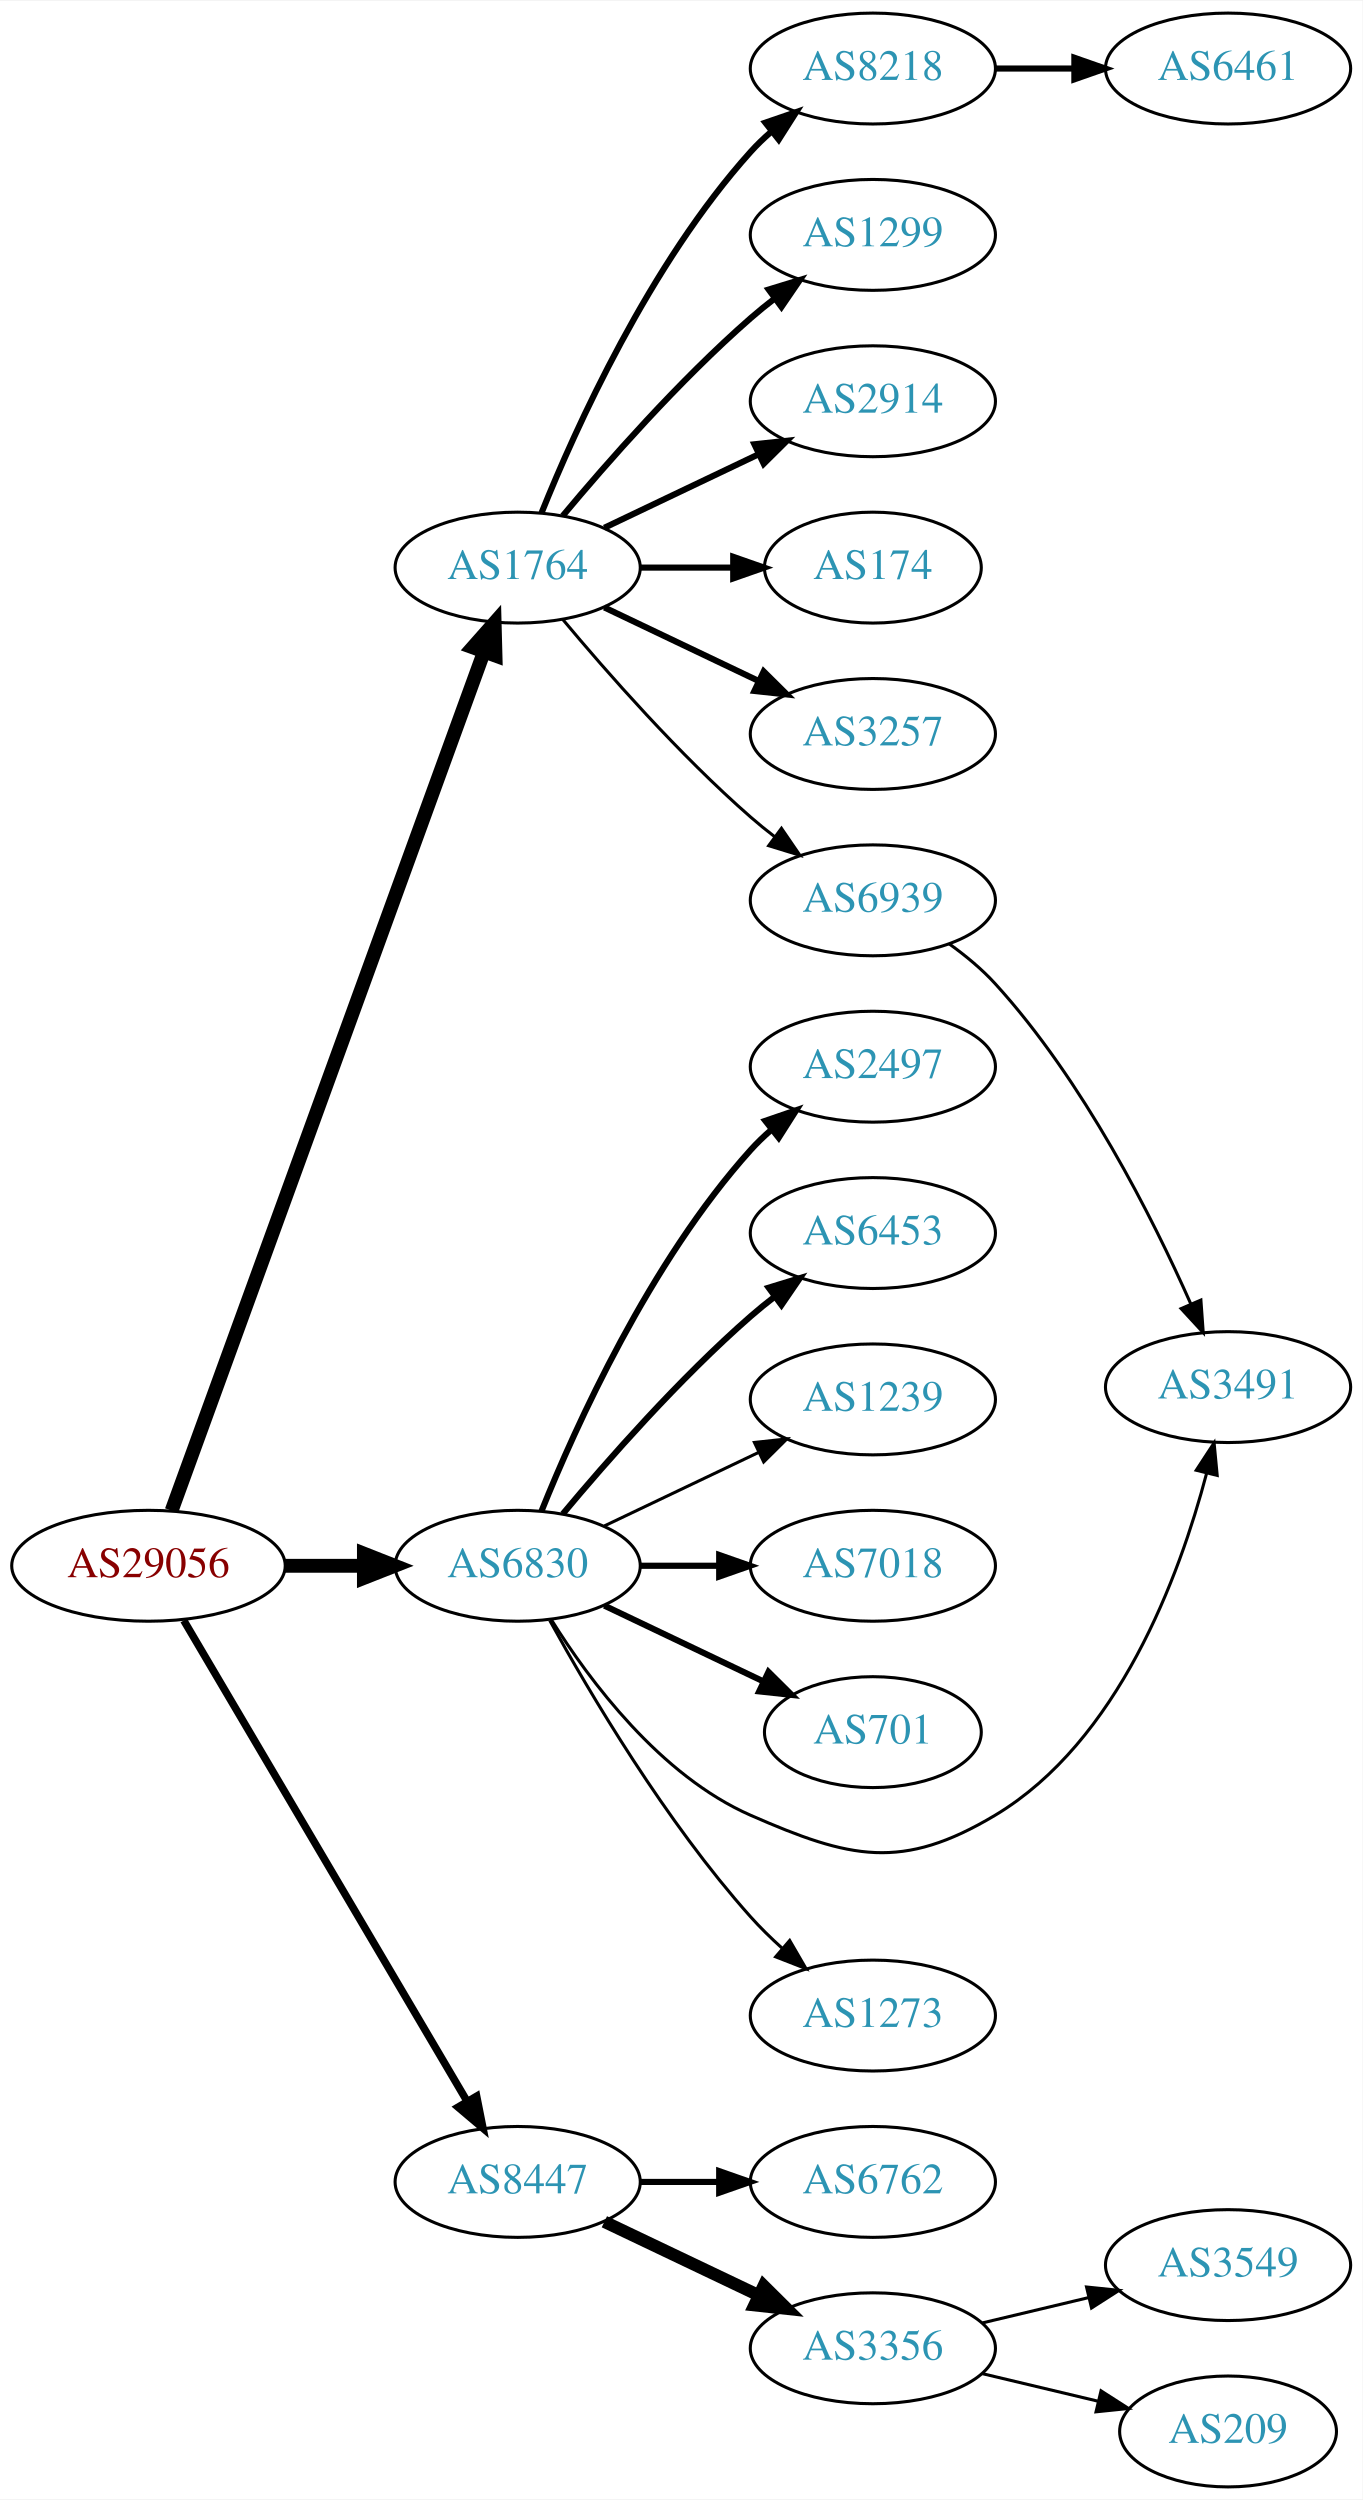
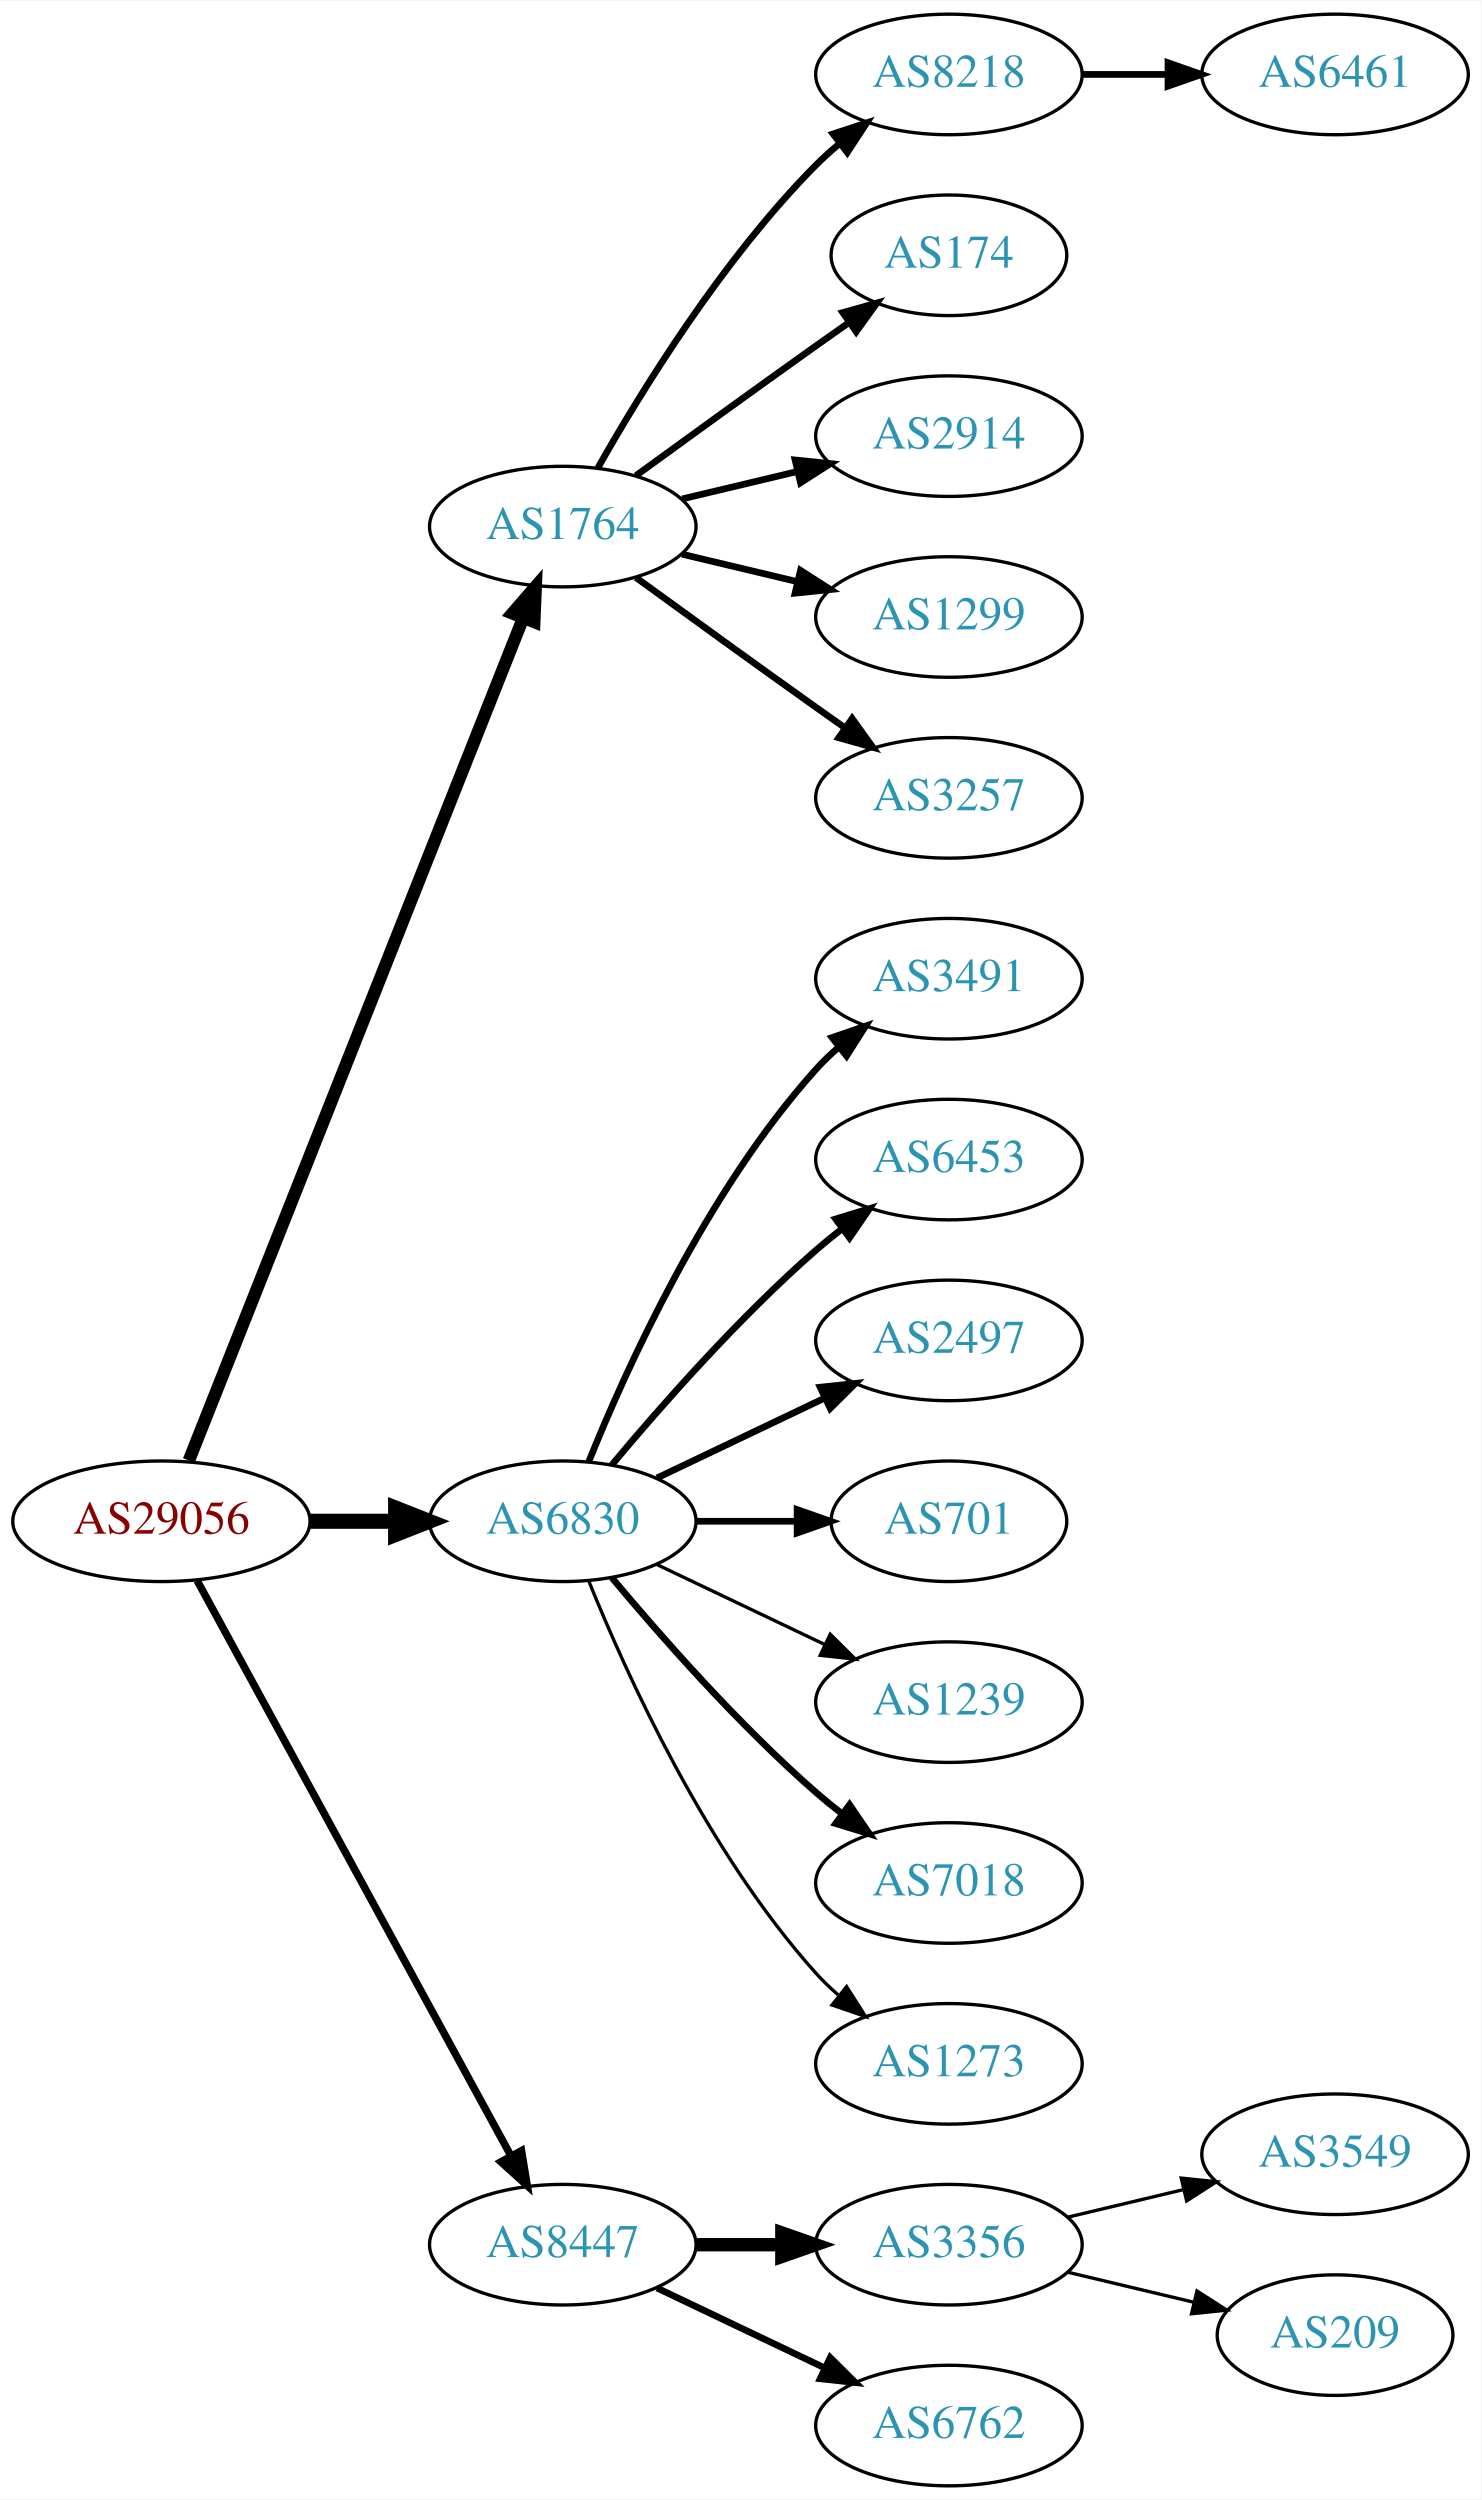
- <svg xmlns="http://www.w3.org/2000/svg" xmlns:xlink="http://www.w3.org/1999/xlink" width="442pt" height="811pt" viewBox="0.00 0.00 442.27 811.00">
-   <g id="graph0" class="graph" transform="scale(1 1) rotate(0) translate(4 807)">
-     <polygon fill="white" stroke="none" points="-4,4 -4,-807 438.271,-807 438.271,4 -4,4" />
+ <svg xmlns="http://www.w3.org/2000/svg" xmlns:xlink="http://www.w3.org/1999/xlink" width="442pt" height="746pt" viewBox="0.00 0.00 442.27 746.00">
+   <g id="graph0" class="graph" transform="scale(1 1) rotate(0) translate(4 742)">
+     <polygon fill="white" stroke="none" points="-4,4 -4,-742 438.271,-742 438.271,4 -4,4" />
    <g id="node1" class="node">
      <g id="a_node1">
        <a xlink:href="/asn/29056" xlink:title="AS29056 ~ Citycom Telekommunikation GmbH [AT]">
-           <ellipse fill="#ffffff" stroke="black" cx="44.196" cy="-299" rx="44.393" ry="18" />
-           <text text-anchor="middle" x="44.196" y="-295.3" font-family="Times,serif" font-size="14.00" fill="#880000">AS29056</text>
+           <ellipse fill="#ffffff" stroke="black" cx="44.196" cy="-288" rx="44.393" ry="18" />
+           <text text-anchor="middle" x="44.196" y="-284.3" font-family="Times,serif" font-size="14.00" fill="#880000">AS29056</text>
        </a>
      </g>
    </g>
    <g id="node2" class="node">
      <g id="a_node2">
        <a xlink:href="/asn/1764" xlink:title="AS1764 ~ NEXTLAYER-AS [AT]">
-           <ellipse fill="#ffffff" stroke="black" cx="164.039" cy="-623" rx="39.794" ry="18" />
-           <text text-anchor="middle" x="164.039" y="-619.3" font-family="Times,serif" font-size="14.00" fill="#2c94b3">AS1764</text>
+           <ellipse fill="#ffffff" stroke="black" cx="164.039" cy="-585" rx="39.794" ry="18" />
+           <text text-anchor="middle" x="164.039" y="-581.3" font-family="Times,serif" font-size="14.00" fill="#2c94b3">AS1764</text>
        </a>
      </g>
    </g>
    <g id="edge1" class="edge">
-       <path fill="none" stroke="black" stroke-width="4.5" d="M51.7,-316.881C71.257,-370.651 129.624,-531.129 153.099,-595.67" />
-       <polygon fill="black" stroke="black" stroke-width="4.5" points="149.437,-597.122 156.555,-605.174 156.837,-594.431 149.437,-597.122" />
+       <path fill="none" stroke="black" stroke-width="3.75" d="M52.39,-306.132C72.325,-356.373 128.366,-497.615 152.148,-557.553" />
+       <polygon fill="black" stroke="black" stroke-width="3.75" points="148.997,-559.101 155.939,-567.106 155.504,-556.52 148.997,-559.101" />
    </g>
    <g id="node3" class="node">
      <g id="a_node3">
        <a xlink:href="/asn/6830" xlink:title="AS6830 ~ LibertyGlobal [AT]">
-           <ellipse fill="#ffffff" stroke="black" cx="164.039" cy="-299" rx="39.794" ry="18" />
-           <text text-anchor="middle" x="164.039" y="-295.3" font-family="Times,serif" font-size="14.00" fill="#2c94b3">AS6830</text>
+           <ellipse fill="#ffffff" stroke="black" cx="164.039" cy="-288" rx="39.794" ry="18" />
+           <text text-anchor="middle" x="164.039" y="-284.3" font-family="Times,serif" font-size="14.00" fill="#2c94b3">AS6830</text>
        </a>
      </g>
    </g>
    <g id="edge2" class="edge">
-       <path fill="none" stroke="black" stroke-width="4.5" d="M88.407,-299C96.72,-299 105.482,-299 113.965,-299" />
-       <polygon fill="black" stroke="black" stroke-width="4.5" points="114.123,-302.938 124.123,-299 114.123,-295.063 114.123,-302.938" />
+       <path fill="none" stroke="black" stroke-width="4.5" d="M88.407,-288C96.72,-288 105.482,-288 113.965,-288" />
+       <polygon fill="black" stroke="black" stroke-width="4.5" points="114.123,-291.938 124.123,-288 114.123,-284.063 114.123,-291.938" />
    </g>
    <g id="node4" class="node">
      <g id="a_node4">
        <a xlink:href="/asn/8447" xlink:title="AS8447 ~ A1 Telekom Austria AG [AT]">
-           <ellipse fill="#ffffff" stroke="black" cx="164.039" cy="-99" rx="39.794" ry="18" />
-           <text text-anchor="middle" x="164.039" y="-95.3" font-family="Times,serif" font-size="14.00" fill="#2c94b3">AS8447</text>
+           <ellipse fill="#ffffff" stroke="black" cx="164.039" cy="-72" rx="39.794" ry="18" />
+           <text text-anchor="middle" x="164.039" y="-68.3" font-family="Times,serif" font-size="14.00" fill="#2c94b3">AS8447</text>
        </a>
      </g>
    </g>
    <g id="edge3" class="edge">
-       <path fill="none" stroke="black" stroke-width="2.455" d="M55.654,-281.251C76.496,-245.878 123.298,-166.447 147.653,-125.112" />
-       <polygon fill="black" stroke="black" stroke-width="2.455" points="150.712,-126.816 152.773,-116.423 144.681,-123.262 150.712,-126.816" />
+       <path fill="none" stroke="black" stroke-width="2.25" d="M54.84,-270.324C75.521,-232.416 124.234,-143.127 148.613,-98.442" />
+       <polygon fill="black" stroke="black" stroke-width="2.25" points="151.71,-100.072 153.427,-89.618 145.565,-96.72 151.71,-100.072" />
    </g>
    <g id="node5" class="node">
      <g id="a_node5">
        <a xlink:href="/asn/8218" xlink:title="AS8218 ~ legacy Neotelecoms [FR]">
-           <ellipse fill="#ffffff" stroke="black" cx="279.332" cy="-785" rx="39.794" ry="18" />
-           <text text-anchor="middle" x="279.332" y="-781.3" font-family="Times,serif" font-size="14.00" fill="#2c94b3">AS8218</text>
+           <ellipse fill="#ffffff" stroke="black" cx="279.332" cy="-720" rx="39.794" ry="18" />
+           <text text-anchor="middle" x="279.332" y="-716.3" font-family="Times,serif" font-size="14.00" fill="#2c94b3">AS8218</text>
        </a>
      </g>
    </g>
    <g id="edge4" class="edge">
-       <path fill="none" stroke="black" stroke-width="2" d="M171.786,-640.787C182.837,-668.243 206.891,-721.578 239.685,-758 241.688,-760.224 243.906,-762.363 246.239,-764.397" />
-       <polygon fill="black" stroke="black" stroke-width="2" points="244.437,-767.433 254.458,-770.873 248.769,-761.935 244.437,-767.433" />
+       <path fill="none" stroke="black" stroke-width="2" d="M174.498,-602.49C187.28,-625.096 211.712,-664.886 239.685,-693 241.796,-695.121 244.092,-697.188 246.477,-699.171" />
+       <polygon fill="black" stroke="black" stroke-width="2" points="244.73,-702.242 254.793,-705.556 248.993,-696.69 244.73,-702.242" />
    </g>
    <g id="node6" class="node">
      <g id="a_node6">
-         <a xlink:href="/asn/1299" xlink:title="AS1299 ~ Telia Carrier [EU]">
-           <ellipse fill="#ffffff" stroke="black" cx="279.332" cy="-731" rx="39.794" ry="18" />
-           <text text-anchor="middle" x="279.332" y="-727.3" font-family="Times,serif" font-size="14.00" fill="#2c94b3">AS1299</text>
+         <a xlink:href="/asn/174" xlink:title="AS174 ~ Cogent Communications [US]">
+           <ellipse fill="#ffffff" stroke="black" cx="279.332" cy="-666" rx="35.194" ry="18" />
+           <text text-anchor="middle" x="279.332" y="-662.3" font-family="Times,serif" font-size="14.00" fill="#2c94b3">AS174</text>
        </a>
      </g>
    </g>
    <g id="edge5" class="edge">
-       <path fill="none" stroke="black" stroke-width="2" d="M178.669,-639.817C192.951,-656.929 216.498,-683.745 239.685,-704 242.151,-706.154 244.789,-708.294 247.487,-710.372" />
-       <polygon fill="black" stroke="black" stroke-width="2" points="245.512,-713.264 255.641,-716.37 249.66,-707.625 245.512,-713.264" />
+       <path fill="none" stroke="black" stroke-width="2" d="M185.887,-600.222C200.821,-611.091 221.435,-626.025 239.685,-639 242.895,-641.282 246.264,-643.661 249.619,-646.018" />
+       <polygon fill="black" stroke="black" stroke-width="2" points="247.631,-648.899 257.83,-651.77 251.647,-643.166 247.631,-648.899" />
    </g>
    <g id="node7" class="node">
      <g id="a_node7">
        <a xlink:href="/asn/2914" xlink:title="AS2914 ~ NTT America, Inc. [US]">
-           <ellipse fill="#ffffff" stroke="black" cx="279.332" cy="-677" rx="39.794" ry="18" />
-           <text text-anchor="middle" x="279.332" y="-673.3" font-family="Times,serif" font-size="14.00" fill="#2c94b3">AS2914</text>
+           <ellipse fill="#ffffff" stroke="black" cx="279.332" cy="-612" rx="39.794" ry="18" />
+           <text text-anchor="middle" x="279.332" y="-608.3" font-family="Times,serif" font-size="14.00" fill="#2c94b3">AS2914</text>
        </a>
      </g>
    </g>
    <g id="edge6" class="edge">
-       <path fill="none" stroke="black" stroke-width="2" d="M192.175,-635.934C207.169,-643.081 225.99,-652.052 242.213,-659.785" />
-       <polygon fill="black" stroke="black" stroke-width="2" points="240.884,-663.028 251.417,-664.171 243.895,-656.709 240.884,-663.028" />
+       <path fill="none" stroke="black" stroke-width="2" d="M199.646,-593.248C210.517,-595.838 222.671,-598.735 234.114,-601.462" />
+       <polygon fill="black" stroke="black" stroke-width="2" points="233.397,-604.889 243.936,-603.803 235.02,-598.08 233.397,-604.889" />
    </g>
    <g id="node8" class="node">
      <g id="a_node8">
-         <a xlink:href="/asn/174" xlink:title="AS174 ~ Cogent Communications [US]">
-           <ellipse fill="#ffffff" stroke="black" cx="279.332" cy="-623" rx="35.194" ry="18" />
-           <text text-anchor="middle" x="279.332" y="-619.3" font-family="Times,serif" font-size="14.00" fill="#2c94b3">AS174</text>
+         <a xlink:href="/asn/1299" xlink:title="AS1299 ~ Telia Carrier [EU]">
+           <ellipse fill="#ffffff" stroke="black" cx="279.332" cy="-558" rx="39.794" ry="18" />
+           <text text-anchor="middle" x="279.332" y="-554.3" font-family="Times,serif" font-size="14.00" fill="#2c94b3">AS1299</text>
        </a>
      </g>
    </g>
    <g id="edge7" class="edge">
-       <path fill="none" stroke="black" stroke-width="2" d="M203.711,-623C213.416,-623 223.907,-623 233.87,-623" />
-       <polygon fill="black" stroke="black" stroke-width="2" points="234.006,-626.5 244.006,-623 234.006,-619.5 234.006,-626.5" />
+       <path fill="none" stroke="black" stroke-width="2" d="M199.646,-576.752C210.517,-574.162 222.671,-571.265 234.114,-568.538" />
+       <polygon fill="black" stroke="black" stroke-width="2" points="235.02,-571.92 243.936,-566.197 233.397,-565.111 235.02,-571.92" />
    </g>
    <g id="node9" class="node">
      <g id="a_node9">
        <a xlink:href="/asn/3257" xlink:title="AS3257 ~ GTT [DE]">
-           <ellipse fill="#ffffff" stroke="black" cx="279.332" cy="-569" rx="39.794" ry="18" />
-           <text text-anchor="middle" x="279.332" y="-565.3" font-family="Times,serif" font-size="14.00" fill="#2c94b3">AS3257</text>
+           <ellipse fill="#ffffff" stroke="black" cx="279.332" cy="-504" rx="39.794" ry="18" />
+           <text text-anchor="middle" x="279.332" y="-500.3" font-family="Times,serif" font-size="14.00" fill="#2c94b3">AS3257</text>
        </a>
      </g>
    </g>
    <g id="edge8" class="edge">
-       <path fill="none" stroke="black" stroke-width="2" d="M192.175,-610.066C207.169,-602.919 225.99,-593.948 242.213,-586.215" />
-       <polygon fill="black" stroke="black" stroke-width="2" points="243.895,-589.291 251.417,-581.829 240.884,-582.972 243.895,-589.291" />
-     </g>
-     <g id="node10" class="node">
-       <g id="a_node10">
-         <a xlink:href="/asn/6939" xlink:title="AS6939 ~ Hurricane Electric LLC [US]">
-           <ellipse fill="#ffffff" stroke="black" cx="279.332" cy="-515" rx="39.794" ry="18" />
-           <text text-anchor="middle" x="279.332" y="-511.3" font-family="Times,serif" font-size="14.00" fill="#2c94b3">AS6939</text>
-         </a>
-       </g>
-     </g>
-     <g id="edge9" class="edge">
-       <path fill="none" stroke="black" d="M178.669,-606.183C192.951,-589.071 216.498,-562.255 239.685,-542 242.151,-539.846 244.789,-537.706 247.487,-535.628" />
-       <polygon fill="black" stroke="black" points="249.66,-538.375 255.641,-529.63 245.512,-532.736 249.66,-538.375" />
+       <path fill="none" stroke="black" stroke-width="2" d="M185.887,-569.778C200.821,-558.909 221.435,-543.975 239.685,-531 242.506,-528.995 245.449,-526.915 248.397,-524.841" />
+       <polygon fill="black" stroke="black" stroke-width="2" points="250.443,-527.681 256.621,-519.074 246.424,-521.95 250.443,-527.681" />
+     </g>
+     <g id="node11" class="node">
+       <g id="a_node11">
+         <a xlink:href="/asn/3491" xlink:title="AS3491 ~ PCCW Global, Inc. [US]">
+           <ellipse fill="#ffffff" stroke="black" cx="279.332" cy="-450" rx="39.794" ry="18" />
+           <text text-anchor="middle" x="279.332" y="-446.3" font-family="Times,serif" font-size="14.00" fill="#2c94b3">AS3491</text>
+         </a>
+       </g>
+     </g>
+     <g id="edge10" class="edge">
+       <path fill="none" stroke="black" stroke-width="2" d="M171.786,-305.787C182.837,-333.243 206.891,-386.578 239.685,-423 241.688,-425.224 243.906,-427.363 246.239,-429.397" />
+       <polygon fill="black" stroke="black" stroke-width="2" points="244.437,-432.433 254.458,-435.873 248.769,-426.935 244.437,-432.433" />
    </g>
    <g id="node12" class="node">
      <g id="a_node12">
-         <a xlink:href="/asn/2497" xlink:title="AS2497 ~ Internet Initiative Japan Inc. [JP]">
-           <ellipse fill="#ffffff" stroke="black" cx="279.332" cy="-461" rx="39.794" ry="18" />
-           <text text-anchor="middle" x="279.332" y="-457.3" font-family="Times,serif" font-size="14.00" fill="#2c94b3">AS2497</text>
+         <a xlink:href="/asn/6453" xlink:title="AS6453 ~ TATA COMMUNICATIONS (AMERICA) INC [US]">
+           <ellipse fill="#ffffff" stroke="black" cx="279.332" cy="-396" rx="39.794" ry="18" />
+           <text text-anchor="middle" x="279.332" y="-392.3" font-family="Times,serif" font-size="14.00" fill="#2c94b3">AS6453</text>
        </a>
      </g>
    </g>
    <g id="edge11" class="edge">
-       <path fill="none" stroke="black" stroke-width="2" d="M171.786,-316.787C182.837,-344.243 206.891,-397.578 239.685,-434 241.688,-436.224 243.906,-438.363 246.239,-440.397" />
-       <polygon fill="black" stroke="black" stroke-width="2" points="244.437,-443.433 254.458,-446.873 248.769,-437.935 244.437,-443.433" />
+       <path fill="none" stroke="black" stroke-width="2" d="M178.669,-304.817C192.951,-321.929 216.498,-348.745 239.685,-369 242.151,-371.154 244.789,-373.294 247.487,-375.372" />
+       <polygon fill="black" stroke="black" stroke-width="2" points="245.512,-378.264 255.641,-381.37 249.66,-372.625 245.512,-378.264" />
    </g>
    <g id="node13" class="node">
      <g id="a_node13">
-         <a xlink:href="/asn/6453" xlink:title="AS6453 ~ TATA COMMUNICATIONS (AMERICA) INC [US]">
-           <ellipse fill="#ffffff" stroke="black" cx="279.332" cy="-407" rx="39.794" ry="18" />
-           <text text-anchor="middle" x="279.332" y="-403.3" font-family="Times,serif" font-size="14.00" fill="#2c94b3">AS6453</text>
+         <a xlink:href="/asn/2497" xlink:title="AS2497 ~ Internet Initiative Japan Inc. [JP]">
+           <ellipse fill="#ffffff" stroke="black" cx="279.332" cy="-342" rx="39.794" ry="18" />
+           <text text-anchor="middle" x="279.332" y="-338.3" font-family="Times,serif" font-size="14.00" fill="#2c94b3">AS2497</text>
        </a>
      </g>
    </g>
    <g id="edge12" class="edge">
-       <path fill="none" stroke="black" stroke-width="2" d="M178.669,-315.817C192.951,-332.929 216.498,-359.745 239.685,-380 242.151,-382.154 244.789,-384.294 247.487,-386.372" />
-       <polygon fill="black" stroke="black" stroke-width="2" points="245.512,-389.264 255.641,-392.37 249.66,-383.625 245.512,-389.264" />
+       <path fill="none" stroke="black" stroke-width="2" d="M192.175,-300.934C207.169,-308.081 225.99,-317.052 242.213,-324.785" />
+       <polygon fill="black" stroke="black" stroke-width="2" points="240.884,-328.028 251.417,-329.171 243.895,-321.709 240.884,-328.028" />
    </g>
    <g id="node14" class="node">
      <g id="a_node14">
-         <a xlink:href="/asn/1239" xlink:title="AS1239 ~ Sprint [US]">
-           <ellipse fill="#ffffff" stroke="black" cx="279.332" cy="-353" rx="39.794" ry="18" />
-           <text text-anchor="middle" x="279.332" y="-349.3" font-family="Times,serif" font-size="14.00" fill="#2c94b3">AS1239</text>
+         <a xlink:href="/asn/701" xlink:title="AS701 ~ UUNET [US]">
+           <ellipse fill="#ffffff" stroke="black" cx="279.332" cy="-288" rx="35.194" ry="18" />
+           <text text-anchor="middle" x="279.332" y="-284.3" font-family="Times,serif" font-size="14.00" fill="#2c94b3">AS701</text>
        </a>
      </g>
    </g>
    <g id="edge13" class="edge">
-       <path fill="none" stroke="black" d="M192.175,-311.934C207.169,-319.081 225.99,-328.052 242.213,-335.785" />
-       <polygon fill="black" stroke="black" points="240.884,-339.028 251.417,-340.171 243.895,-332.709 240.884,-339.028" />
+       <path fill="none" stroke="black" stroke-width="2" d="M203.711,-288C213.416,-288 223.907,-288 233.87,-288" />
+       <polygon fill="black" stroke="black" stroke-width="2" points="234.006,-291.5 244.006,-288 234.006,-284.5 234.006,-291.5" />
    </g>
    <g id="node15" class="node">
      <g id="a_node15">
-         <a xlink:href="/asn/7018" xlink:title="AS7018 ~ AT&amp;T Services, Inc. [US]">
-           <ellipse fill="#ffffff" stroke="black" cx="279.332" cy="-299" rx="39.794" ry="18" />
-           <text text-anchor="middle" x="279.332" y="-295.3" font-family="Times,serif" font-size="14.00" fill="#2c94b3">AS7018</text>
+         <a xlink:href="/asn/1239" xlink:title="AS1239 ~ Sprint [US]">
+           <ellipse fill="#ffffff" stroke="black" cx="279.332" cy="-234" rx="39.794" ry="18" />
+           <text text-anchor="middle" x="279.332" y="-230.3" font-family="Times,serif" font-size="14.00" fill="#2c94b3">AS1239</text>
        </a>
      </g>
    </g>
    <g id="edge14" class="edge">
-       <path fill="none" stroke="black" stroke-width="2" d="M203.711,-299C211.914,-299 220.678,-299 229.21,-299" />
-       <polygon fill="black" stroke="black" stroke-width="2" points="229.449,-302.5 239.449,-299 229.449,-295.5 229.449,-302.5" />
+       <path fill="none" stroke="black" d="M192.175,-275.066C207.169,-267.919 225.99,-258.948 242.213,-251.215" />
+       <polygon fill="black" stroke="black" points="243.895,-254.291 251.417,-246.829 240.884,-247.972 243.895,-254.291" />
    </g>
    <g id="node16" class="node">
      <g id="a_node16">
-         <a xlink:href="/asn/701" xlink:title="AS701 ~ UUNET [US]">
-           <ellipse fill="#ffffff" stroke="black" cx="279.332" cy="-245" rx="35.194" ry="18" />
-           <text text-anchor="middle" x="279.332" y="-241.3" font-family="Times,serif" font-size="14.00" fill="#2c94b3">AS701</text>
+         <a xlink:href="/asn/7018" xlink:title="AS7018 ~ AT&amp;T Services, Inc. [US]">
+           <ellipse fill="#ffffff" stroke="black" cx="279.332" cy="-180" rx="39.794" ry="18" />
+           <text text-anchor="middle" x="279.332" y="-176.3" font-family="Times,serif" font-size="14.00" fill="#2c94b3">AS7018</text>
        </a>
      </g>
    </g>
    <g id="edge15" class="edge">
-       <path fill="none" stroke="black" stroke-width="2" d="M192.175,-286.066C207.607,-278.71 227.092,-269.423 243.628,-261.541" />
-       <polygon fill="black" stroke="black" stroke-width="2" points="245.448,-264.551 252.969,-257.089 242.436,-258.232 245.448,-264.551" />
+       <path fill="none" stroke="black" stroke-width="2" d="M178.669,-271.183C192.951,-254.071 216.498,-227.255 239.685,-207 242.151,-204.846 244.789,-202.706 247.487,-200.628" />
+       <polygon fill="black" stroke="black" stroke-width="2" points="249.66,-203.375 255.641,-194.63 245.512,-197.736 249.66,-203.375" />
    </g>
    <g id="node17" class="node">
      <g id="a_node17">
-         <a xlink:href="/asn/3491" xlink:title="AS3491 ~ PCCW Global, Inc. [US]">
-           <ellipse fill="#ffffff" stroke="black" cx="394.625" cy="-357" rx="39.794" ry="18" />
-           <text text-anchor="middle" x="394.625" y="-353.3" font-family="Times,serif" font-size="14.00" fill="#2c94b3">AS3491</text>
+         <a xlink:href="/asn/1273" xlink:title="AS1273 ~ Vodafone Group PLC [EU]">
+           <ellipse fill="#ffffff" stroke="black" cx="279.332" cy="-126" rx="39.794" ry="18" />
+           <text text-anchor="middle" x="279.332" y="-122.3" font-family="Times,serif" font-size="14.00" fill="#2c94b3">AS1273</text>
        </a>
      </g>
    </g>
    <g id="edge16" class="edge">
-       <path fill="none" stroke="black" d="M175.005,-281.438C187.308,-261.751 210.26,-230.897 239.685,-218 271.962,-203.852 288.733,-199.912 318.978,-218 359.07,-241.977 378.873,-295.696 387.626,-328.889" />
-       <polygon fill="black" stroke="black" points="384.298,-330.01 390.092,-338.881 391.094,-328.333 384.298,-330.01" />
+       <path fill="none" stroke="black" d="M171.786,-270.213C182.837,-242.757 206.891,-189.422 239.685,-153 241.688,-150.776 243.906,-148.637 246.239,-146.603" />
+       <polygon fill="black" stroke="black" points="248.769,-149.065 254.458,-140.127 244.437,-143.567 248.769,-149.065" />
    </g>
    <g id="node18" class="node">
      <g id="a_node18">
-         <a xlink:href="/asn/1273" xlink:title="AS1273 ~ Vodafone Group PLC [EU]">
-           <ellipse fill="#ffffff" stroke="black" cx="279.332" cy="-153" rx="39.794" ry="18" />
-           <text text-anchor="middle" x="279.332" y="-149.3" font-family="Times,serif" font-size="14.00" fill="#2c94b3">AS1273</text>
+         <a xlink:href="/asn/3356" xlink:title="AS3356 ~ Level 3 Parent, LLC [US]">
+           <ellipse fill="#ffffff" stroke="black" cx="279.332" cy="-72" rx="39.794" ry="18" />
+           <text text-anchor="middle" x="279.332" y="-68.3" font-family="Times,serif" font-size="14.00" fill="#2c94b3">AS3356</text>
        </a>
      </g>
    </g>
    <g id="edge17" class="edge">
-       <path fill="none" stroke="black" d="M174.442,-281.253C187.342,-257.804 212.093,-215.865 239.685,-185 242.773,-181.546 246.246,-178.146 249.811,-174.926" />
-       <polygon fill="black" stroke="black" points="252.328,-177.379 257.647,-168.216 247.775,-172.062 252.328,-177.379" />
+       <path fill="none" stroke="black" stroke-width="4" d="M203.711,-72C211.914,-72 220.678,-72 229.21,-72" />
+       <polygon fill="black" stroke="black" stroke-width="4" points="229.449,-75.5 239.449,-72 229.449,-68.5 229.449,-75.5" />
    </g>
    <g id="node19" class="node">
      <g id="a_node19">
        <a xlink:href="/asn/6762" xlink:title="AS6762 ~ TELECOM ITALIA SPARKLE S.p.A. [IT]">
-           <ellipse fill="#ffffff" stroke="black" cx="279.332" cy="-99" rx="39.794" ry="18" />
-           <text text-anchor="middle" x="279.332" y="-95.3" font-family="Times,serif" font-size="14.00" fill="#2c94b3">AS6762</text>
+           <ellipse fill="#ffffff" stroke="black" cx="279.332" cy="-18" rx="39.794" ry="18" />
+           <text text-anchor="middle" x="279.332" y="-14.3" font-family="Times,serif" font-size="14.00" fill="#2c94b3">AS6762</text>
        </a>
      </g>
    </g>
    <g id="edge18" class="edge">
-       <path fill="none" stroke="black" stroke-width="2" d="M203.711,-99C211.914,-99 220.678,-99 229.21,-99" />
-       <polygon fill="black" stroke="black" stroke-width="2" points="229.449,-102.5 239.449,-99 229.449,-95.5 229.449,-102.5" />
+       <path fill="none" stroke="black" stroke-width="2" d="M192.175,-59.066C207.169,-51.919 225.99,-42.948 242.213,-35.215" />
+       <polygon fill="black" stroke="black" stroke-width="2" points="243.895,-38.291 251.417,-30.829 240.884,-31.972 243.895,-38.291" />
+     </g>
+     <g id="node10" class="node">
+       <g id="a_node10">
+         <a xlink:href="/asn/6461" xlink:title="AS6461 ~ Zayo Bandwidth [US]">
+           <ellipse fill="#ffffff" stroke="black" cx="394.625" cy="-720" rx="39.794" ry="18" />
+           <text text-anchor="middle" x="394.625" y="-716.3" font-family="Times,serif" font-size="14.00" fill="#2c94b3">AS6461</text>
+         </a>
+       </g>
+     </g>
+     <g id="edge9" class="edge">
+       <path fill="none" stroke="black" stroke-width="2" d="M319.004,-720C327.207,-720 335.971,-720 344.503,-720" />
+       <polygon fill="black" stroke="black" stroke-width="2" points="344.742,-723.5 354.742,-720 344.742,-716.5 344.742,-723.5" />
    </g>
    <g id="node20" class="node">
      <g id="a_node20">
-         <a xlink:href="/asn/3356" xlink:title="AS3356 ~ Level 3 Parent, LLC [US]">
-           <ellipse fill="#ffffff" stroke="black" cx="279.332" cy="-45" rx="39.794" ry="18" />
-           <text text-anchor="middle" x="279.332" y="-41.3" font-family="Times,serif" font-size="14.00" fill="#2c94b3">AS3356</text>
+         <a xlink:href="/asn/3549" xlink:title="AS3549 ~ Level 3 Parent, LLC [US]">
+           <ellipse fill="#ffffff" stroke="black" cx="394.625" cy="-99" rx="39.794" ry="18" />
+           <text text-anchor="middle" x="394.625" y="-95.3" font-family="Times,serif" font-size="14.00" fill="#2c94b3">AS3549</text>
        </a>
      </g>
    </g>
    <g id="edge19" class="edge">
-       <path fill="none" stroke="black" stroke-width="4" d="M192.175,-86.066C207.169,-78.919 225.99,-69.948 242.213,-62.215" />
-       <polygon fill="black" stroke="black" stroke-width="4" points="243.895,-65.291 251.417,-57.829 240.884,-58.972 243.895,-65.291" />
-     </g>
-     <g id="node11" class="node">
-       <g id="a_node11">
-         <a xlink:href="/asn/6461" xlink:title="AS6461 ~ Zayo Bandwidth [US]">
-           <ellipse fill="#ffffff" stroke="black" cx="394.625" cy="-785" rx="39.794" ry="18" />
-           <text text-anchor="middle" x="394.625" y="-781.3" font-family="Times,serif" font-size="14.00" fill="#2c94b3">AS6461</text>
-         </a>
-       </g>
-     </g>
-     <g id="edge10" class="edge">
-       <path fill="none" stroke="black" stroke-width="2" d="M319.004,-785C327.207,-785 335.971,-785 344.503,-785" />
-       <polygon fill="black" stroke="black" stroke-width="2" points="344.742,-788.5 354.742,-785 344.742,-781.5 344.742,-788.5" />
-     </g>
-     <g id="edge22" class="edge">
-       <path fill="none" stroke="black" d="M304.161,-500.833C309.408,-497.066 314.676,-492.717 318.978,-488 347.697,-456.514 370.078,-412.094 382.567,-383.925" />
-       <polygon fill="black" stroke="black" points="385.805,-385.254 386.566,-374.687 379.382,-382.473 385.805,-385.254" />
+       <path fill="none" stroke="black" d="M314.939,-80.248C325.81,-82.838 337.964,-85.735 349.407,-88.462" />
+       <polygon fill="black" stroke="black" points="348.69,-91.889 359.229,-90.803 350.313,-85.08 348.69,-91.889" />
    </g>
    <g id="node21" class="node">
      <g id="a_node21">
-         <a xlink:href="/asn/3549" xlink:title="AS3549 ~ Level 3 Parent, LLC [US]">
-           <ellipse fill="#ffffff" stroke="black" cx="394.625" cy="-72" rx="39.794" ry="18" />
-           <text text-anchor="middle" x="394.625" y="-68.3" font-family="Times,serif" font-size="14.00" fill="#2c94b3">AS3549</text>
+         <a xlink:href="/asn/209" xlink:title="AS209 ~ CenturyLink Communications, LLC [US]">
+           <ellipse fill="#ffffff" stroke="black" cx="394.625" cy="-45" rx="35.194" ry="18" />
+           <text text-anchor="middle" x="394.625" y="-41.3" font-family="Times,serif" font-size="14.00" fill="#2c94b3">AS209</text>
        </a>
      </g>
    </g>
    <g id="edge20" class="edge">
-       <path fill="none" stroke="black" d="M314.939,-53.248C325.81,-55.838 337.964,-58.735 349.407,-61.462" />
-       <polygon fill="black" stroke="black" points="348.69,-64.889 359.229,-63.803 350.313,-58.08 348.69,-64.889" />
-     </g>
-     <g id="node22" class="node">
-       <g id="a_node22">
-         <a xlink:href="/asn/209" xlink:title="AS209 ~ CenturyLink Communications, LLC [US]">
-           <ellipse fill="#ffffff" stroke="black" cx="394.625" cy="-18" rx="35.194" ry="18" />
-           <text text-anchor="middle" x="394.625" y="-14.3" font-family="Times,serif" font-size="14.00" fill="#2c94b3">AS209</text>
-         </a>
-       </g>
-     </g>
-     <g id="edge21" class="edge">
-       <path fill="none" stroke="black" d="M314.939,-36.752C326.733,-33.941 340.038,-30.771 352.306,-27.847" />
-       <polygon fill="black" stroke="black" points="353.394,-31.186 362.311,-25.463 351.772,-24.377 353.394,-31.186" />
+       <path fill="none" stroke="black" d="M314.939,-63.752C326.733,-60.941 340.038,-57.771 352.306,-54.847" />
+       <polygon fill="black" stroke="black" points="353.394,-58.186 362.311,-52.463 351.772,-51.377 353.394,-58.186" />
    </g>
  </g>
</svg>
